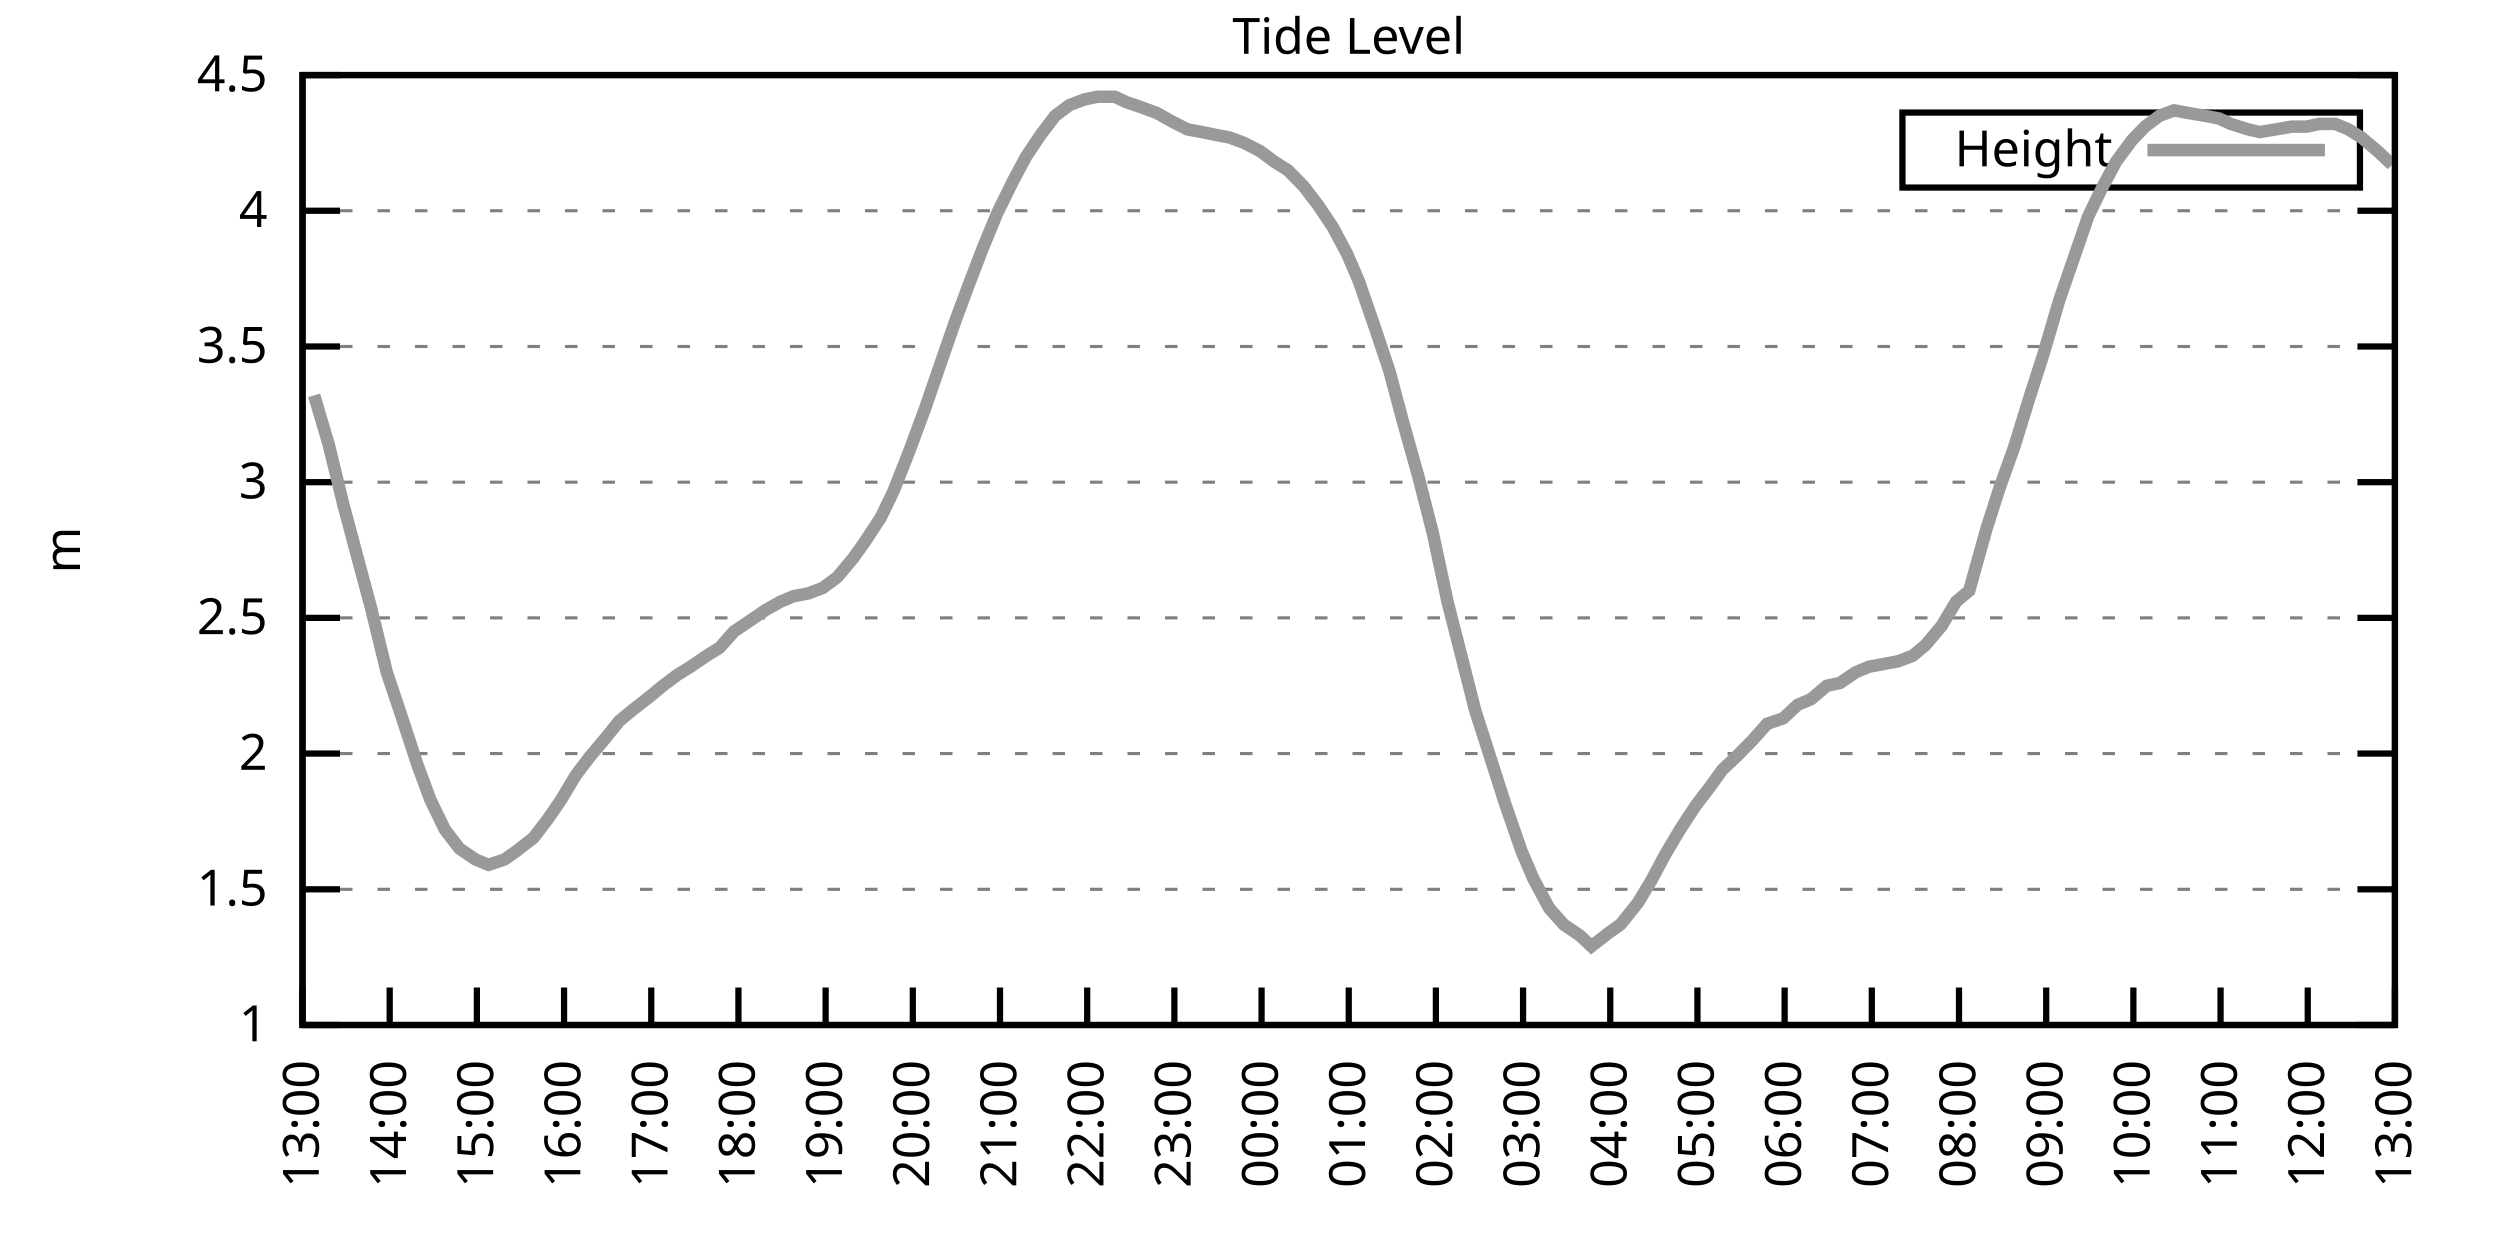
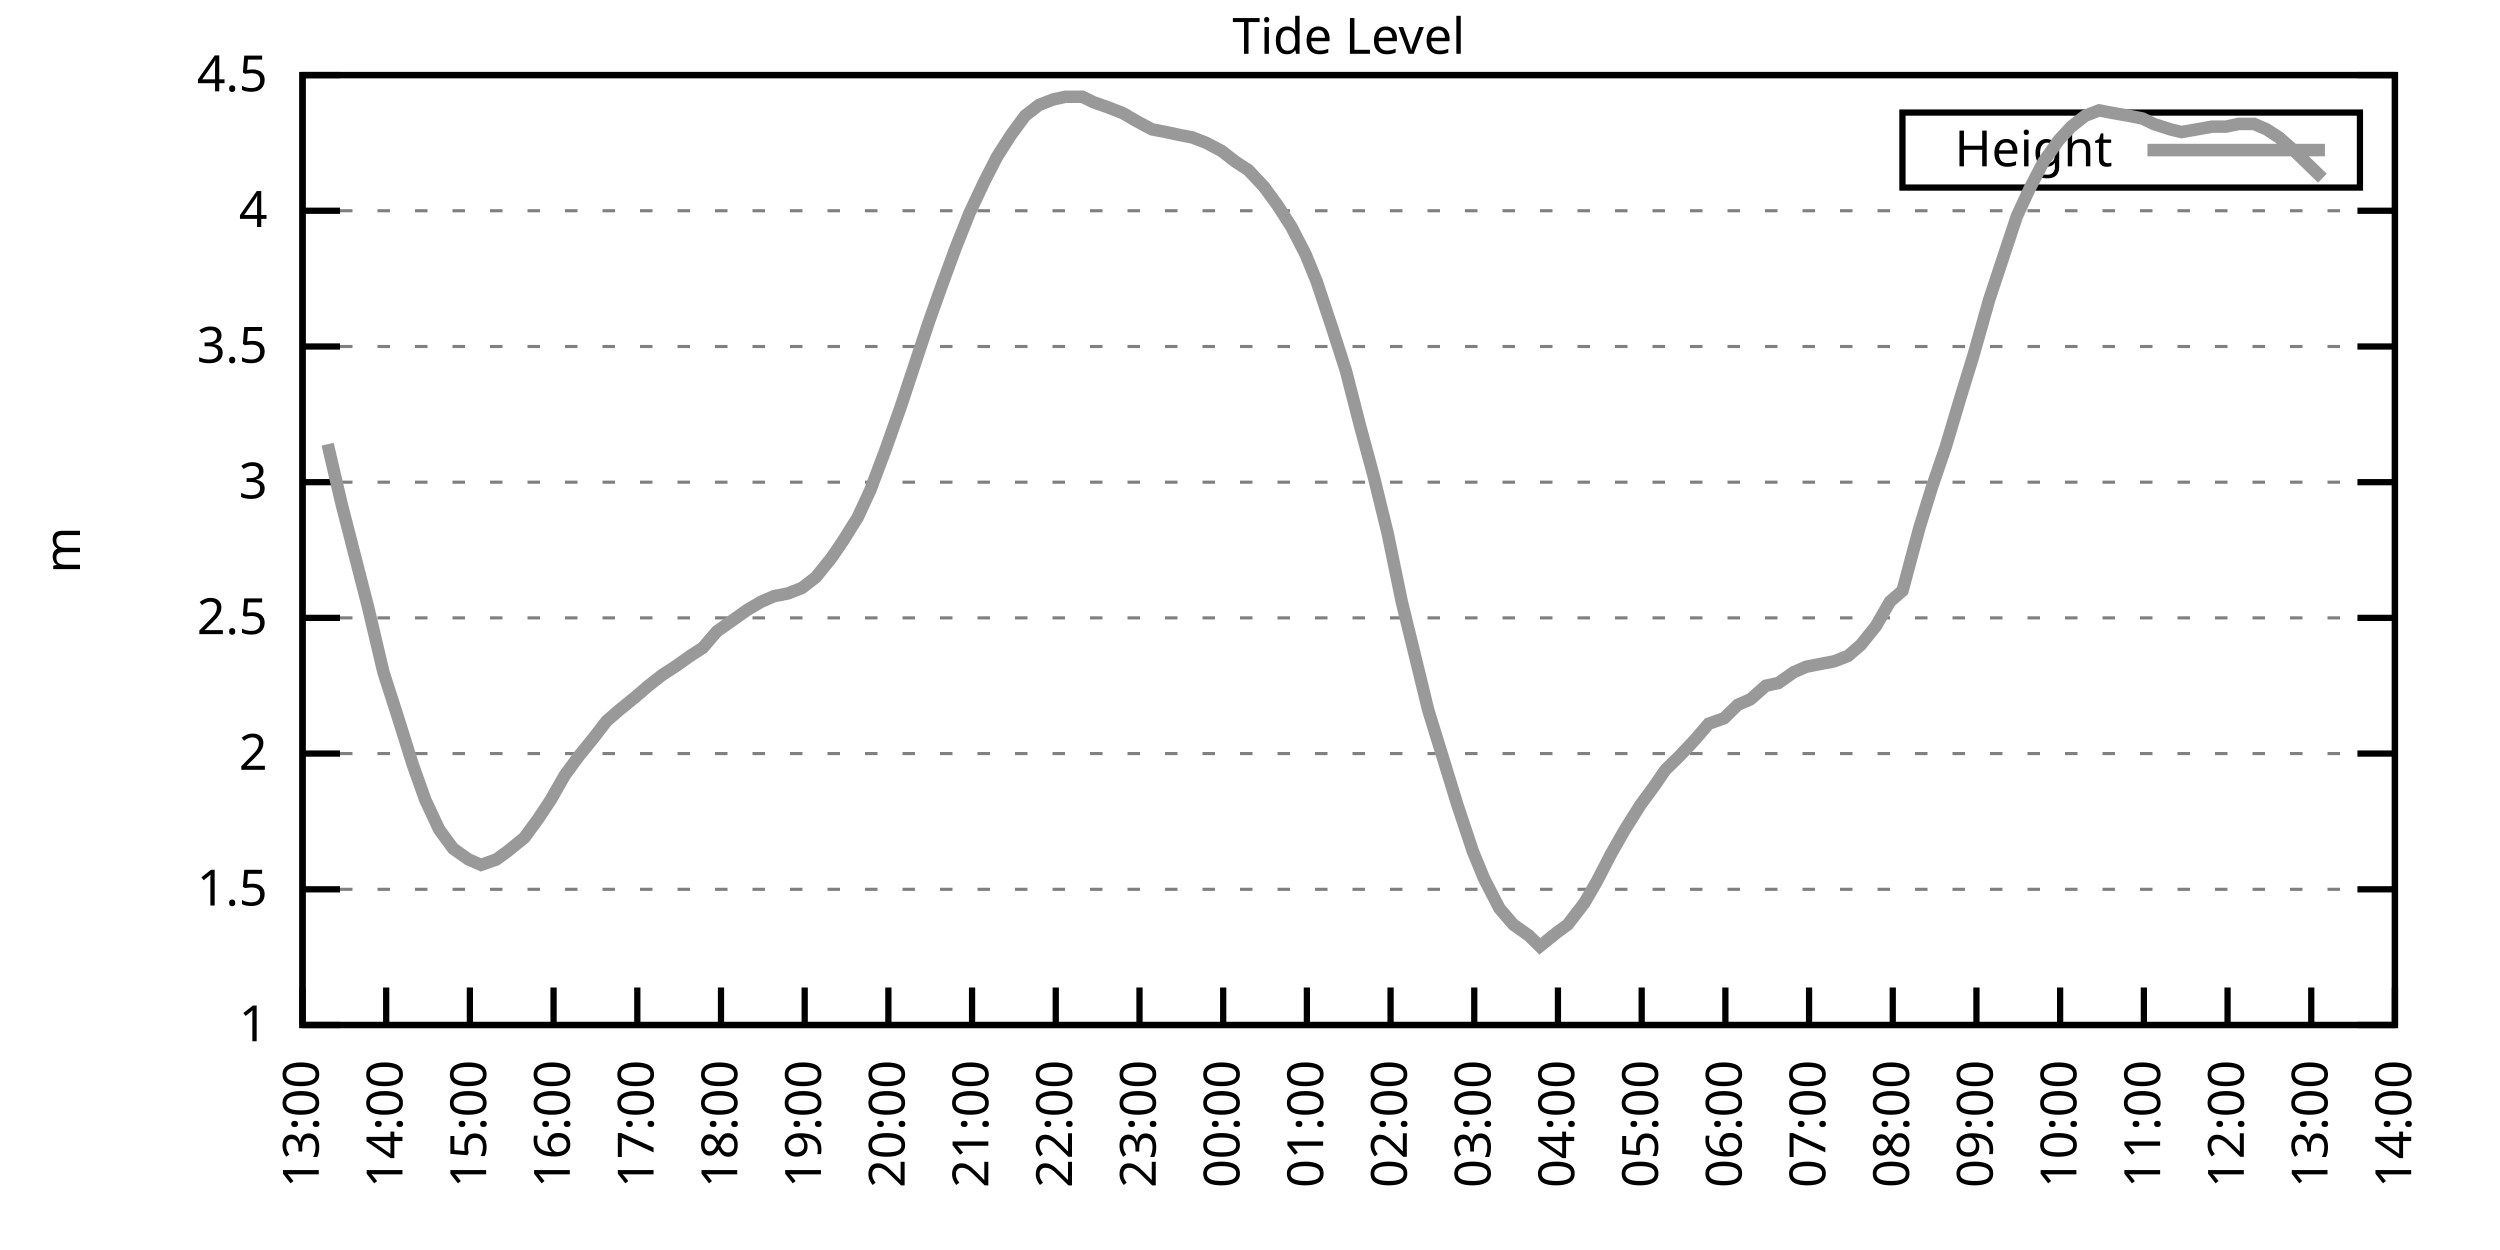
<svg xmlns="http://www.w3.org/2000/svg" xmlns:xlink="http://www.w3.org/1999/xlink" width="400" height="200" viewBox="0 0 400 200">
  <g id="gnuplot_canvas">
    <rect x="0" y="0" width="400" height="200" fill="none" />
    <defs>
      <circle id="gpDot" r="0.5" stroke-width="0.5" stroke="currentColor" />
      <path id="gpPt0" stroke-width="0.333" stroke="currentColor" d="M-1,0 h2 M0,-1 v2" />
      <path id="gpPt1" stroke-width="0.333" stroke="currentColor" d="M-1,-1 L1,1 M1,-1 L-1,1" />
      <path id="gpPt2" stroke-width="0.333" stroke="currentColor" d="M-1,0 L1,0 M0,-1 L0,1 M-1,-1 L1,1 M-1,1 L1,-1" />
      <rect id="gpPt3" stroke-width="0.333" stroke="currentColor" x="-1" y="-1" width="2" height="2" />
      <rect id="gpPt4" stroke-width="0.333" stroke="currentColor" fill="currentColor" x="-1" y="-1" width="2" height="2" />
      <circle id="gpPt5" stroke-width="0.333" stroke="currentColor" cx="0" cy="0" r="1" />
      <use xlink:href="#gpPt5" id="gpPt6" fill="currentColor" stroke="none" />
      <path id="gpPt7" stroke-width="0.333" stroke="currentColor" d="M0,-1.33 L-1.33,0.67 L1.33,0.67 z" />
      <use xlink:href="#gpPt7" id="gpPt8" fill="currentColor" stroke="none" />
      <use xlink:href="#gpPt7" id="gpPt9" stroke="currentColor" transform="rotate(180)" />
      <use xlink:href="#gpPt9" id="gpPt10" fill="currentColor" stroke="none" />
      <use xlink:href="#gpPt3" id="gpPt11" stroke="currentColor" transform="rotate(45)" />
      <use xlink:href="#gpPt11" id="gpPt12" fill="currentColor" stroke="none" />
      <path id="gpPt13" stroke-width="0.333" stroke="currentColor" d="M0,1.330 L1.265,0.411 L0.782,-1.067 L-0.782,-1.076 L-1.265,0.411 z" />
      <use xlink:href="#gpPt13" id="gpPt14" fill="currentColor" stroke="none" />
      <filter id="textbox" filterUnits="objectBoundingBox" x="0" y="0" height="1" width="1">
        <feFlood flood-color="white" flood-opacity="1" result="bgnd" />
        <feComposite in="SourceGraphic" in2="bgnd" operator="atop" />
      </filter>
      <filter id="greybox" filterUnits="objectBoundingBox" x="0" y="0" height="1" width="1">
        <feFlood flood-color="lightgrey" flood-opacity="1" result="grey" />
        <feComposite in="SourceGraphic" in2="grey" operator="atop" />
      </filter>
    </defs>
    <g fill="none" color="white" stroke="currentColor" stroke-width="1.00" stroke-linecap="butt" stroke-linejoin="miter">
</g>
    <g fill="none" color="black" stroke="currentColor" stroke-width="1.00" stroke-linecap="butt" stroke-linejoin="miter">
      <g stroke="none" shape-rendering="crispEdges">
        <polygon fill="rgb(255, 255, 255)" points="48.40,164.00 383.18,164.00 383.18,12.02 48.40,12.02 " />
      </g>
    </g>
    <g fill="none" color="black" stroke="currentColor" stroke-width="1.00" stroke-linecap="butt" stroke-linejoin="miter">
</g>
    <g fill="none" color="black" stroke="black" stroke-width="0.50" stroke-linecap="butt" stroke-linejoin="miter">
</g>
    <g fill="none" color="gray" stroke="currentColor" stroke-width="0.50" stroke-linecap="butt" stroke-linejoin="miter">
      <path stroke="gray" stroke-dasharray="2,4" class="gridline" d="M48.40,164.00 L383.19,164.00  " />
    </g>
    <g fill="none" color="gray" stroke="gray" stroke-width="1.00" stroke-linecap="butt" stroke-linejoin="miter">
</g>
    <g fill="none" color="black" stroke="currentColor" stroke-width="1.00" stroke-linecap="butt" stroke-linejoin="miter">
      <path stroke="black" d="M48.40,164.00 L54.40,164.00 M383.19,164.00 L377.19,164.00  " />
      <g transform="translate(42.80,166.60)" stroke="none" fill="black" font-family="Sans" font-size="8.00" text-anchor="end">
        <text>
          <tspan font-family="Sans"> 1</tspan>
        </text>
      </g>
    </g>
    <g fill="none" color="black" stroke="currentColor" stroke-width="1.00" stroke-linecap="butt" stroke-linejoin="miter">
</g>
    <g fill="none" color="black" stroke="black" stroke-width="0.50" stroke-linecap="butt" stroke-linejoin="miter">
</g>
    <g fill="none" color="gray" stroke="currentColor" stroke-width="0.50" stroke-linecap="butt" stroke-linejoin="miter">
      <path stroke="gray" stroke-dasharray="2,4" class="gridline" d="M48.40,142.29 L383.19,142.29  " />
    </g>
    <g fill="none" color="gray" stroke="gray" stroke-width="1.00" stroke-linecap="butt" stroke-linejoin="miter">
</g>
    <g fill="none" color="black" stroke="currentColor" stroke-width="1.00" stroke-linecap="butt" stroke-linejoin="miter">
      <path stroke="black" d="M48.40,142.29 L54.40,142.29 M383.19,142.29 L377.19,142.29  " />
      <g transform="translate(42.80,144.89)" stroke="none" fill="black" font-family="Sans" font-size="8.00" text-anchor="end">
        <text>
          <tspan font-family="Sans"> 1.5</tspan>
        </text>
      </g>
    </g>
    <g fill="none" color="black" stroke="currentColor" stroke-width="1.00" stroke-linecap="butt" stroke-linejoin="miter">
</g>
    <g fill="none" color="black" stroke="black" stroke-width="0.50" stroke-linecap="butt" stroke-linejoin="miter">
</g>
    <g fill="none" color="gray" stroke="currentColor" stroke-width="0.50" stroke-linecap="butt" stroke-linejoin="miter">
      <path stroke="gray" stroke-dasharray="2,4" class="gridline" d="M48.40,120.57 L383.19,120.57  " />
    </g>
    <g fill="none" color="gray" stroke="gray" stroke-width="1.00" stroke-linecap="butt" stroke-linejoin="miter">
</g>
    <g fill="none" color="black" stroke="currentColor" stroke-width="1.00" stroke-linecap="butt" stroke-linejoin="miter">
      <path stroke="black" d="M48.40,120.57 L54.40,120.57 M383.19,120.57 L377.19,120.57  " />
      <g transform="translate(42.80,123.17)" stroke="none" fill="black" font-family="Sans" font-size="8.00" text-anchor="end">
        <text>
          <tspan font-family="Sans"> 2</tspan>
        </text>
      </g>
    </g>
    <g fill="none" color="black" stroke="currentColor" stroke-width="1.00" stroke-linecap="butt" stroke-linejoin="miter">
</g>
    <g fill="none" color="black" stroke="black" stroke-width="0.50" stroke-linecap="butt" stroke-linejoin="miter">
</g>
    <g fill="none" color="gray" stroke="currentColor" stroke-width="0.50" stroke-linecap="butt" stroke-linejoin="miter">
      <path stroke="gray" stroke-dasharray="2,4" class="gridline" d="M48.40,98.86 L383.19,98.86  " />
    </g>
    <g fill="none" color="gray" stroke="gray" stroke-width="1.00" stroke-linecap="butt" stroke-linejoin="miter">
</g>
    <g fill="none" color="black" stroke="currentColor" stroke-width="1.00" stroke-linecap="butt" stroke-linejoin="miter">
      <path stroke="black" d="M48.40,98.86 L54.40,98.86 M383.19,98.86 L377.19,98.86  " />
      <g transform="translate(42.80,101.46)" stroke="none" fill="black" font-family="Sans" font-size="8.00" text-anchor="end">
        <text>
          <tspan font-family="Sans"> 2.5</tspan>
        </text>
      </g>
    </g>
    <g fill="none" color="black" stroke="currentColor" stroke-width="1.00" stroke-linecap="butt" stroke-linejoin="miter">
</g>
    <g fill="none" color="black" stroke="black" stroke-width="0.50" stroke-linecap="butt" stroke-linejoin="miter">
</g>
    <g fill="none" color="gray" stroke="currentColor" stroke-width="0.50" stroke-linecap="butt" stroke-linejoin="miter">
      <path stroke="gray" stroke-dasharray="2,4" class="gridline" d="M48.40,77.15 L383.19,77.15  " />
    </g>
    <g fill="none" color="gray" stroke="gray" stroke-width="1.00" stroke-linecap="butt" stroke-linejoin="miter">
</g>
    <g fill="none" color="black" stroke="currentColor" stroke-width="1.00" stroke-linecap="butt" stroke-linejoin="miter">
      <path stroke="black" d="M48.40,77.15 L54.40,77.15 M383.19,77.15 L377.19,77.15  " />
      <g transform="translate(42.80,79.75)" stroke="none" fill="black" font-family="Sans" font-size="8.00" text-anchor="end">
        <text>
          <tspan font-family="Sans"> 3</tspan>
        </text>
      </g>
    </g>
    <g fill="none" color="black" stroke="currentColor" stroke-width="1.00" stroke-linecap="butt" stroke-linejoin="miter">
</g>
    <g fill="none" color="black" stroke="black" stroke-width="0.50" stroke-linecap="butt" stroke-linejoin="miter">
</g>
    <g fill="none" color="gray" stroke="currentColor" stroke-width="0.50" stroke-linecap="butt" stroke-linejoin="miter">
      <path stroke="gray" stroke-dasharray="2,4" class="gridline" d="M48.40,55.44 L383.19,55.44  " />
    </g>
    <g fill="none" color="gray" stroke="gray" stroke-width="1.00" stroke-linecap="butt" stroke-linejoin="miter">
</g>
    <g fill="none" color="black" stroke="currentColor" stroke-width="1.00" stroke-linecap="butt" stroke-linejoin="miter">
      <path stroke="black" d="M48.40,55.44 L54.40,55.44 M383.19,55.44 L377.19,55.44  " />
      <g transform="translate(42.80,58.04)" stroke="none" fill="black" font-family="Sans" font-size="8.00" text-anchor="end">
        <text>
          <tspan font-family="Sans"> 3.5</tspan>
        </text>
      </g>
    </g>
    <g fill="none" color="black" stroke="currentColor" stroke-width="1.00" stroke-linecap="butt" stroke-linejoin="miter">
</g>
    <g fill="none" color="black" stroke="black" stroke-width="0.50" stroke-linecap="butt" stroke-linejoin="miter">
</g>
    <g fill="none" color="gray" stroke="currentColor" stroke-width="0.50" stroke-linecap="butt" stroke-linejoin="miter">
      <path stroke="gray" stroke-dasharray="2,4" class="gridline" d="M48.40,33.72 L383.19,33.72  " />
    </g>
    <g fill="none" color="gray" stroke="gray" stroke-width="1.00" stroke-linecap="butt" stroke-linejoin="miter">
</g>
    <g fill="none" color="black" stroke="currentColor" stroke-width="1.00" stroke-linecap="butt" stroke-linejoin="miter">
      <path stroke="black" d="M48.40,33.72 L54.40,33.72 M383.19,33.72 L377.19,33.72  " />
      <g transform="translate(42.80,36.32)" stroke="none" fill="black" font-family="Sans" font-size="8.00" text-anchor="end">
        <text>
          <tspan font-family="Sans"> 4</tspan>
        </text>
      </g>
    </g>
    <g fill="none" color="black" stroke="currentColor" stroke-width="1.00" stroke-linecap="butt" stroke-linejoin="miter">
</g>
    <g fill="none" color="black" stroke="black" stroke-width="0.50" stroke-linecap="butt" stroke-linejoin="miter">
</g>
    <g fill="none" color="gray" stroke="currentColor" stroke-width="0.50" stroke-linecap="butt" stroke-linejoin="miter">
      <path stroke="gray" stroke-dasharray="2,4" class="gridline" d="M48.40,12.01 L383.19,12.01  " />
    </g>
    <g fill="none" color="gray" stroke="gray" stroke-width="1.00" stroke-linecap="butt" stroke-linejoin="miter">
</g>
    <g fill="none" color="black" stroke="currentColor" stroke-width="1.00" stroke-linecap="butt" stroke-linejoin="miter">
      <path stroke="black" d="M48.40,12.01 L54.40,12.01 M383.19,12.01 L377.19,12.01  " />
      <g transform="translate(42.80,14.61)" stroke="none" fill="black" font-family="Sans" font-size="8.00" text-anchor="end">
        <text>
          <tspan font-family="Sans"> 4.5</tspan>
        </text>
      </g>
    </g>
    <g fill="none" color="black" stroke="currentColor" stroke-width="1.00" stroke-linecap="butt" stroke-linejoin="miter">
      <path stroke="black" d="M48.40,164.00 L48.40,158.00  " />
      <g transform="translate(51.00,169.60) rotate(270.00)" stroke="none" fill="black" font-family="Sans" font-size="8.00" text-anchor="end">
        <text>
          <tspan font-family="Sans">13:00</tspan>
        </text>
      </g>
    </g>
    <g fill="none" color="black" stroke="currentColor" stroke-width="1.00" stroke-linecap="butt" stroke-linejoin="miter">
-       <path stroke="black" d="M62.35,164.00 L62.35,158.00  " />
-       <g transform="translate(64.95,169.60) rotate(270.00)" stroke="none" fill="black" font-family="Sans" font-size="8.00" text-anchor="end">
+       <path stroke="black" d="M61.79,164.00 L61.79,158.00  " />
+       <g transform="translate(64.39,169.60) rotate(270.00)" stroke="none" fill="black" font-family="Sans" font-size="8.00" text-anchor="end">
        <text>
          <tspan font-family="Sans">14:00</tspan>
        </text>
      </g>
    </g>
    <g fill="none" color="black" stroke="currentColor" stroke-width="1.00" stroke-linecap="butt" stroke-linejoin="miter">
-       <path stroke="black" d="M76.30,164.00 L76.30,158.00  " />
-       <g transform="translate(78.90,169.60) rotate(270.00)" stroke="none" fill="black" font-family="Sans" font-size="8.00" text-anchor="end">
+       <path stroke="black" d="M75.18,164.00 L75.18,158.00  " />
+       <g transform="translate(77.78,169.60) rotate(270.00)" stroke="none" fill="black" font-family="Sans" font-size="8.00" text-anchor="end">
        <text>
          <tspan font-family="Sans">15:00</tspan>
        </text>
      </g>
    </g>
    <g fill="none" color="black" stroke="currentColor" stroke-width="1.00" stroke-linecap="butt" stroke-linejoin="miter">
-       <path stroke="black" d="M90.25,164.00 L90.25,158.00  " />
-       <g transform="translate(92.85,169.60) rotate(270.00)" stroke="none" fill="black" font-family="Sans" font-size="8.00" text-anchor="end">
+       <path stroke="black" d="M88.57,164.00 L88.57,158.00  " />
+       <g transform="translate(91.17,169.60) rotate(270.00)" stroke="none" fill="black" font-family="Sans" font-size="8.00" text-anchor="end">
        <text>
          <tspan font-family="Sans">16:00</tspan>
        </text>
      </g>
    </g>
    <g fill="none" color="black" stroke="currentColor" stroke-width="1.00" stroke-linecap="butt" stroke-linejoin="miter">
-       <path stroke="black" d="M104.20,164.00 L104.20,158.00  " />
-       <g transform="translate(106.80,169.60) rotate(270.00)" stroke="none" fill="black" font-family="Sans" font-size="8.00" text-anchor="end">
+       <path stroke="black" d="M101.97,164.00 L101.97,158.00  " />
+       <g transform="translate(104.57,169.60) rotate(270.00)" stroke="none" fill="black" font-family="Sans" font-size="8.00" text-anchor="end">
        <text>
          <tspan font-family="Sans">17:00</tspan>
        </text>
      </g>
    </g>
    <g fill="none" color="black" stroke="currentColor" stroke-width="1.00" stroke-linecap="butt" stroke-linejoin="miter">
-       <path stroke="black" d="M118.15,164.00 L118.15,158.00  " />
-       <g transform="translate(120.75,169.60) rotate(270.00)" stroke="none" fill="black" font-family="Sans" font-size="8.00" text-anchor="end">
+       <path stroke="black" d="M115.36,164.00 L115.36,158.00  " />
+       <g transform="translate(117.96,169.60) rotate(270.00)" stroke="none" fill="black" font-family="Sans" font-size="8.00" text-anchor="end">
        <text>
          <tspan font-family="Sans">18:00</tspan>
        </text>
      </g>
    </g>
    <g fill="none" color="black" stroke="currentColor" stroke-width="1.00" stroke-linecap="butt" stroke-linejoin="miter">
-       <path stroke="black" d="M132.10,164.00 L132.10,158.00  " />
-       <g transform="translate(134.70,169.60) rotate(270.00)" stroke="none" fill="black" font-family="Sans" font-size="8.00" text-anchor="end">
+       <path stroke="black" d="M128.75,164.00 L128.75,158.00  " />
+       <g transform="translate(131.35,169.60) rotate(270.00)" stroke="none" fill="black" font-family="Sans" font-size="8.00" text-anchor="end">
        <text>
          <tspan font-family="Sans">19:00</tspan>
        </text>
      </g>
    </g>
    <g fill="none" color="black" stroke="currentColor" stroke-width="1.00" stroke-linecap="butt" stroke-linejoin="miter">
-       <path stroke="black" d="M146.05,164.00 L146.05,158.00  " />
-       <g transform="translate(148.65,169.60) rotate(270.00)" stroke="none" fill="black" font-family="Sans" font-size="8.00" text-anchor="end">
+       <path stroke="black" d="M142.14,164.00 L142.14,158.00  " />
+       <g transform="translate(144.74,169.60) rotate(270.00)" stroke="none" fill="black" font-family="Sans" font-size="8.00" text-anchor="end">
        <text>
          <tspan font-family="Sans">20:00</tspan>
        </text>
      </g>
    </g>
    <g fill="none" color="black" stroke="currentColor" stroke-width="1.00" stroke-linecap="butt" stroke-linejoin="miter">
-       <path stroke="black" d="M160.00,164.00 L160.00,158.00  " />
-       <g transform="translate(162.60,169.60) rotate(270.00)" stroke="none" fill="black" font-family="Sans" font-size="8.00" text-anchor="end">
+       <path stroke="black" d="M155.53,164.00 L155.53,158.00  " />
+       <g transform="translate(158.13,169.60) rotate(270.00)" stroke="none" fill="black" font-family="Sans" font-size="8.00" text-anchor="end">
        <text>
          <tspan font-family="Sans">21:00</tspan>
        </text>
      </g>
    </g>
    <g fill="none" color="black" stroke="currentColor" stroke-width="1.00" stroke-linecap="butt" stroke-linejoin="miter">
-       <path stroke="black" d="M173.95,164.00 L173.95,158.00  " />
-       <g transform="translate(176.55,169.60) rotate(270.00)" stroke="none" fill="black" font-family="Sans" font-size="8.00" text-anchor="end">
+       <path stroke="black" d="M168.92,164.00 L168.92,158.00  " />
+       <g transform="translate(171.52,169.60) rotate(270.00)" stroke="none" fill="black" font-family="Sans" font-size="8.00" text-anchor="end">
        <text>
          <tspan font-family="Sans">22:00</tspan>
        </text>
      </g>
    </g>
    <g fill="none" color="black" stroke="currentColor" stroke-width="1.00" stroke-linecap="butt" stroke-linejoin="miter">
-       <path stroke="black" d="M187.90,164.00 L187.90,158.00  " />
-       <g transform="translate(190.50,169.60) rotate(270.00)" stroke="none" fill="black" font-family="Sans" font-size="8.00" text-anchor="end">
+       <path stroke="black" d="M182.32,164.00 L182.32,158.00  " />
+       <g transform="translate(184.92,169.60) rotate(270.00)" stroke="none" fill="black" font-family="Sans" font-size="8.00" text-anchor="end">
        <text>
          <tspan font-family="Sans">23:00</tspan>
        </text>
      </g>
    </g>
    <g fill="none" color="black" stroke="currentColor" stroke-width="1.00" stroke-linecap="butt" stroke-linejoin="miter">
-       <path stroke="black" d="M201.85,164.00 L201.85,158.00  " />
-       <g transform="translate(204.45,169.60) rotate(270.00)" stroke="none" fill="black" font-family="Sans" font-size="8.00" text-anchor="end">
+       <path stroke="black" d="M195.71,164.00 L195.71,158.00  " />
+       <g transform="translate(198.31,169.60) rotate(270.00)" stroke="none" fill="black" font-family="Sans" font-size="8.00" text-anchor="end">
        <text>
          <tspan font-family="Sans">00:00</tspan>
        </text>
      </g>
    </g>
    <g fill="none" color="black" stroke="currentColor" stroke-width="1.00" stroke-linecap="butt" stroke-linejoin="miter">
-       <path stroke="black" d="M215.80,164.00 L215.80,158.00  " />
-       <g transform="translate(218.40,169.60) rotate(270.00)" stroke="none" fill="black" font-family="Sans" font-size="8.00" text-anchor="end">
+       <path stroke="black" d="M209.10,164.00 L209.10,158.00  " />
+       <g transform="translate(211.70,169.60) rotate(270.00)" stroke="none" fill="black" font-family="Sans" font-size="8.00" text-anchor="end">
        <text>
          <tspan font-family="Sans">01:00</tspan>
        </text>
      </g>
    </g>
    <g fill="none" color="black" stroke="currentColor" stroke-width="1.00" stroke-linecap="butt" stroke-linejoin="miter">
-       <path stroke="black" d="M229.74,164.00 L229.74,158.00  " />
-       <g transform="translate(232.34,169.60) rotate(270.00)" stroke="none" fill="black" font-family="Sans" font-size="8.00" text-anchor="end">
+       <path stroke="black" d="M222.49,164.00 L222.49,158.00  " />
+       <g transform="translate(225.09,169.60) rotate(270.00)" stroke="none" fill="black" font-family="Sans" font-size="8.00" text-anchor="end">
        <text>
          <tspan font-family="Sans">02:00</tspan>
        </text>
      </g>
    </g>
    <g fill="none" color="black" stroke="currentColor" stroke-width="1.00" stroke-linecap="butt" stroke-linejoin="miter">
-       <path stroke="black" d="M243.69,164.00 L243.69,158.00  " />
-       <g transform="translate(246.29,169.60) rotate(270.00)" stroke="none" fill="black" font-family="Sans" font-size="8.00" text-anchor="end">
+       <path stroke="black" d="M235.88,164.00 L235.88,158.00  " />
+       <g transform="translate(238.48,169.60) rotate(270.00)" stroke="none" fill="black" font-family="Sans" font-size="8.00" text-anchor="end">
        <text>
          <tspan font-family="Sans">03:00</tspan>
        </text>
      </g>
    </g>
    <g fill="none" color="black" stroke="currentColor" stroke-width="1.00" stroke-linecap="butt" stroke-linejoin="miter">
-       <path stroke="black" d="M257.64,164.00 L257.64,158.00  " />
-       <g transform="translate(260.24,169.60) rotate(270.00)" stroke="none" fill="black" font-family="Sans" font-size="8.00" text-anchor="end">
+       <path stroke="black" d="M249.27,164.00 L249.27,158.00  " />
+       <g transform="translate(251.87,169.60) rotate(270.00)" stroke="none" fill="black" font-family="Sans" font-size="8.00" text-anchor="end">
        <text>
          <tspan font-family="Sans">04:00</tspan>
        </text>
      </g>
    </g>
    <g fill="none" color="black" stroke="currentColor" stroke-width="1.00" stroke-linecap="butt" stroke-linejoin="miter">
-       <path stroke="black" d="M271.59,164.00 L271.59,158.00  " />
-       <g transform="translate(274.19,169.60) rotate(270.00)" stroke="none" fill="black" font-family="Sans" font-size="8.00" text-anchor="end">
+       <path stroke="black" d="M262.67,164.00 L262.67,158.00  " />
+       <g transform="translate(265.27,169.60) rotate(270.00)" stroke="none" fill="black" font-family="Sans" font-size="8.00" text-anchor="end">
        <text>
          <tspan font-family="Sans">05:00</tspan>
        </text>
      </g>
    </g>
    <g fill="none" color="black" stroke="currentColor" stroke-width="1.00" stroke-linecap="butt" stroke-linejoin="miter">
-       <path stroke="black" d="M285.54,164.00 L285.54,158.00  " />
-       <g transform="translate(288.14,169.60) rotate(270.00)" stroke="none" fill="black" font-family="Sans" font-size="8.00" text-anchor="end">
+       <path stroke="black" d="M276.06,164.00 L276.06,158.00  " />
+       <g transform="translate(278.66,169.60) rotate(270.00)" stroke="none" fill="black" font-family="Sans" font-size="8.00" text-anchor="end">
        <text>
          <tspan font-family="Sans">06:00</tspan>
        </text>
      </g>
    </g>
    <g fill="none" color="black" stroke="currentColor" stroke-width="1.00" stroke-linecap="butt" stroke-linejoin="miter">
-       <path stroke="black" d="M299.49,164.00 L299.49,158.00  " />
-       <g transform="translate(302.09,169.60) rotate(270.00)" stroke="none" fill="black" font-family="Sans" font-size="8.00" text-anchor="end">
+       <path stroke="black" d="M289.45,164.00 L289.45,158.00  " />
+       <g transform="translate(292.05,169.60) rotate(270.00)" stroke="none" fill="black" font-family="Sans" font-size="8.00" text-anchor="end">
        <text>
          <tspan font-family="Sans">07:00</tspan>
        </text>
      </g>
    </g>
    <g fill="none" color="black" stroke="currentColor" stroke-width="1.00" stroke-linecap="butt" stroke-linejoin="miter">
-       <path stroke="black" d="M313.44,164.00 L313.44,158.00  " />
-       <g transform="translate(316.04,169.60) rotate(270.00)" stroke="none" fill="black" font-family="Sans" font-size="8.00" text-anchor="end">
+       <path stroke="black" d="M302.84,164.00 L302.84,158.00  " />
+       <g transform="translate(305.44,169.60) rotate(270.00)" stroke="none" fill="black" font-family="Sans" font-size="8.00" text-anchor="end">
        <text>
          <tspan font-family="Sans">08:00</tspan>
        </text>
      </g>
    </g>
    <g fill="none" color="black" stroke="currentColor" stroke-width="1.00" stroke-linecap="butt" stroke-linejoin="miter">
-       <path stroke="black" d="M327.39,164.00 L327.39,158.00  " />
-       <g transform="translate(329.99,169.60) rotate(270.00)" stroke="none" fill="black" font-family="Sans" font-size="8.00" text-anchor="end">
+       <path stroke="black" d="M316.23,164.00 L316.23,158.00  " />
+       <g transform="translate(318.83,169.60) rotate(270.00)" stroke="none" fill="black" font-family="Sans" font-size="8.00" text-anchor="end">
        <text>
          <tspan font-family="Sans">09:00</tspan>
        </text>
      </g>
    </g>
    <g fill="none" color="black" stroke="currentColor" stroke-width="1.00" stroke-linecap="butt" stroke-linejoin="miter">
-       <path stroke="black" d="M341.34,164.00 L341.34,158.00  " />
-       <g transform="translate(343.94,169.60) rotate(270.00)" stroke="none" fill="black" font-family="Sans" font-size="8.00" text-anchor="end">
+       <path stroke="black" d="M329.62,164.00 L329.62,158.00  " />
+       <g transform="translate(332.22,169.60) rotate(270.00)" stroke="none" fill="black" font-family="Sans" font-size="8.00" text-anchor="end">
        <text>
          <tspan font-family="Sans">10:00</tspan>
        </text>
      </g>
    </g>
    <g fill="none" color="black" stroke="currentColor" stroke-width="1.00" stroke-linecap="butt" stroke-linejoin="miter">
-       <path stroke="black" d="M355.29,164.00 L355.29,158.00  " />
-       <g transform="translate(357.89,169.60) rotate(270.00)" stroke="none" fill="black" font-family="Sans" font-size="8.00" text-anchor="end">
+       <path stroke="black" d="M343.02,164.00 L343.02,158.00  " />
+       <g transform="translate(345.62,169.60) rotate(270.00)" stroke="none" fill="black" font-family="Sans" font-size="8.00" text-anchor="end">
        <text>
          <tspan font-family="Sans">11:00</tspan>
        </text>
      </g>
    </g>
    <g fill="none" color="black" stroke="currentColor" stroke-width="1.00" stroke-linecap="butt" stroke-linejoin="miter">
-       <path stroke="black" d="M369.24,164.00 L369.24,158.00  " />
-       <g transform="translate(371.84,169.60) rotate(270.00)" stroke="none" fill="black" font-family="Sans" font-size="8.00" text-anchor="end">
+       <path stroke="black" d="M356.41,164.00 L356.41,158.00  " />
+       <g transform="translate(359.01,169.60) rotate(270.00)" stroke="none" fill="black" font-family="Sans" font-size="8.00" text-anchor="end">
        <text>
          <tspan font-family="Sans">12:00</tspan>
+         </text>
+       </g>
+     </g>
+     <g fill="none" color="black" stroke="currentColor" stroke-width="1.00" stroke-linecap="butt" stroke-linejoin="miter">
+       <path stroke="black" d="M369.80,164.00 L369.80,158.00  " />
+       <g transform="translate(372.40,169.60) rotate(270.00)" stroke="none" fill="black" font-family="Sans" font-size="8.00" text-anchor="end">
+         <text>
+           <tspan font-family="Sans">13:00</tspan>
        </text>
      </g>
    </g>
    <g fill="none" color="black" stroke="currentColor" stroke-width="1.00" stroke-linecap="butt" stroke-linejoin="miter">
      <path stroke="black" d="M383.19,164.00 L383.19,158.00  " />
      <g transform="translate(385.79,169.60) rotate(270.00)" stroke="none" fill="black" font-family="Sans" font-size="8.00" text-anchor="end">
        <text>
-           <tspan font-family="Sans">13:00</tspan>
+           <tspan font-family="Sans">14:00</tspan>
        </text>
      </g>
    </g>
    <g fill="none" color="black" stroke="currentColor" stroke-width="1.00" stroke-linecap="butt" stroke-linejoin="miter">
</g>
    <g fill="none" color="black" stroke="currentColor" stroke-width="1.00" stroke-linecap="butt" stroke-linejoin="miter">
      <path stroke="black" d="M48.40,12.01 L48.40,164.00 L383.19,164.00 L383.19,12.01 L48.40,12.01 Z  " />
    </g>
    <g fill="none" color="black" stroke="currentColor" stroke-width="1.00" stroke-linecap="butt" stroke-linejoin="miter">
</g>
    <g fill="none" color="black" stroke="currentColor" stroke-width="1.00" stroke-linecap="butt" stroke-linejoin="miter">
      <path stroke="black" d="M304.39,30.01 L304.39,18.01 L377.59,18.01 L377.59,30.01 L304.39,30.01 Z  " />
    </g>
    <g id="Tide_level_plot_1">
      <g fill="none" color="white" stroke="black" stroke-width="2.00" stroke-linecap="butt" stroke-linejoin="miter">
</g>
      <g fill="none" color="black" stroke="currentColor" stroke-width="2.00" stroke-linecap="butt" stroke-linejoin="miter">
        <g transform="translate(337.99,26.61)" stroke="none" fill="black" font-family="Sans" font-size="8.00" text-anchor="end">
          <text>
            <tspan font-family="Sans">Height</tspan>
          </text>
        </g>
      </g>
      <g fill="none" color="black" stroke="currentColor" stroke-width="2.00" stroke-linecap="butt" stroke-linejoin="miter">
-         <path stroke="rgb(153, 153, 153)" d="M343.59,24.01 L371.99,24.01 M50.26,63.25 L52.58,71.07 L54.91,80.62 L57.23,89.31 L59.33,97.12 L61.88,107.55   L64.21,114.49 L66.77,122.31 L68.86,127.96 L71.18,132.73 L73.51,135.77 L76.07,137.51 L78.16,138.38 L80.72,137.51   L82.58,136.21 L85.37,134.04 L87.69,131.00 L89.78,127.96 L92.11,124.05 L94.43,121.01 L96.99,117.97 L99.08,115.36   L101.18,113.63 L103.97,111.45 L106.06,109.72 L108.38,107.98 L110.48,106.68 L113.03,104.94 L115.13,103.64 L117.45,101.03   L120.01,99.30 L122.57,97.56 L124.89,96.26 L126.98,95.39 L129.31,94.95 L131.63,94.08 L133.96,92.35 L136.51,89.31   L138.37,86.70 L140.93,82.79 L143.02,78.45 L145.58,71.94 L148.14,64.99 L150.23,58.91 L152.79,51.53 L154.88,45.88   L157.21,39.80 L159.53,34.16 L162.09,28.95 L164.18,25.04 L166.51,21.56 L168.83,18.52 L171.16,16.79 L173.48,15.92   L175.57,15.48 L178.36,15.48 L180.22,16.35 L182.78,17.22 L185.11,18.09 L187.43,19.39 L189.99,20.70 L192.31,21.13   L194.41,21.56 L196.73,22.00 L199.06,22.87 L201.61,24.17 L203.94,25.91 L206.03,27.21 L208.59,29.81 L210.91,32.85   L213.24,36.33 L215.56,40.67 L217.42,45.01 L219.98,52.40 L222.30,59.34 L224.63,68.03 L226.95,76.28 L229.28,85.40   L231.60,96.26 L233.93,105.38 L236.02,113.63 L238.81,122.31 L240.90,128.83 L243.46,136.21 L245.32,140.55 L247.88,145.33   L250.20,147.93 L252.76,149.67 L254.62,151.41 L257.41,149.24 L259.27,147.93 L262.06,144.46 L264.15,140.98 L266.48,136.64   L268.80,132.73 L271.36,128.83 L273.69,125.79 L275.55,123.18 L277.87,121.01 L280.43,118.40 L282.75,115.80 L285.31,114.93   L287.64,112.76 L289.73,111.89 L292.29,109.72 L294.38,109.28 L296.94,107.55 L299.03,106.68 L301.35,106.24 L303.68,105.81   L306.00,104.94 L308.09,103.20 L310.65,100.16 L312.98,96.26 L315.07,94.52 L317.86,84.53 L319.95,78.02 L322.28,71.50   L324.83,63.25 L326.93,56.74 L329.48,48.05 L331.58,41.97 L334.13,34.59 L336.23,30.25 L338.55,25.91 L341.11,22.43   L343.20,20.26 L345.53,18.52 L347.85,17.66 L350.18,18.09 L352.73,18.52 L355.06,18.96 L356.92,19.83 L359.71,20.70   L361.57,21.13 L364.13,20.70 L366.68,20.26 L369.01,20.26 L371.10,19.83 L373.66,19.83 L375.75,20.70 L377.84,22.00   L380.40,24.17 L382.73,26.34  " />
+         <path stroke="rgb(153, 153, 153)" d="M343.59,24.01 L371.99,24.01 M52.42,71.07 L54.65,80.62 L56.88,89.31 L58.89,97.12 L61.35,107.55 L63.58,114.49   L66.03,122.31 L68.04,127.96 L70.27,132.73 L72.50,135.77 L74.96,137.51 L76.97,138.38 L79.42,137.51 L81.21,136.21   L83.89,134.04 L86.12,131.00 L88.13,127.96 L90.36,124.05 L92.59,121.01 L95.05,117.97 L97.06,115.36 L99.06,113.63   L101.74,111.45 L103.75,109.72 L105.98,107.98 L107.99,106.68 L110.45,104.94 L112.46,103.64 L114.69,101.03 L117.14,99.30   L119.60,97.56 L121.83,96.26 L123.84,95.39 L126.07,94.95 L128.30,94.08 L130.54,92.35 L132.99,89.31 L134.78,86.70   L137.23,82.79 L139.24,78.45 L141.69,71.94 L144.15,64.99 L146.16,58.91 L148.61,51.53 L150.62,45.88 L152.85,39.80   L155.09,34.16 L157.54,28.95 L159.55,25.04 L161.78,21.56 L164.01,18.52 L166.25,16.79 L168.48,15.92 L170.49,15.48   L173.17,15.48 L174.95,16.35 L177.41,17.22 L179.64,18.09 L181.87,19.39 L184.32,20.70 L186.56,21.13 L188.57,21.56   L190.80,22.00 L193.03,22.87 L195.48,24.17 L197.72,25.91 L199.73,27.21 L202.18,29.81 L204.41,32.85 L206.64,36.33   L208.88,40.67 L210.66,45.01 L213.12,52.40 L215.35,59.34 L217.58,68.03 L219.81,76.28 L222.04,85.40 L224.28,96.26   L226.51,105.38 L228.52,113.63 L231.20,122.31 L233.20,128.83 L235.66,136.21 L237.44,140.55 L239.90,145.33 L242.13,147.93   L244.59,149.67 L246.37,151.41 L249.05,149.24 L250.84,147.93 L253.51,144.46 L255.52,140.98 L257.76,136.64 L259.99,132.73   L262.44,128.83 L264.67,125.79 L266.46,123.18 L268.69,121.01 L271.15,118.40 L273.38,115.80 L275.83,114.93 L278.07,112.76   L280.07,111.89 L282.53,109.72 L284.54,109.28 L286.99,107.55 L289.00,106.68 L291.23,106.24 L293.47,105.81 L295.70,104.94   L297.71,103.20 L300.16,100.16 L302.39,96.26 L304.40,94.52 L307.08,84.53 L309.09,78.02 L311.32,71.50 L313.78,63.25   L315.79,56.74 L318.24,48.05 L320.25,41.97 L322.70,34.59 L324.71,30.25 L326.95,25.91 L329.40,22.43 L331.41,20.26   L333.64,18.52 L335.87,17.66 L338.10,18.09 L340.56,18.52 L342.79,18.96 L344.58,19.83 L347.26,20.70 L349.04,21.13   L351.50,20.70 L353.95,20.26 L356.18,20.26 L358.19,19.83 L360.65,19.83 L362.66,20.70 L364.66,22.00 L367.12,24.17   L369.35,26.34 L371.58,28.51  " />
      </g>
    </g>
    <g fill="none" color="black" stroke="currentColor" stroke-width="2.00" stroke-linecap="butt" stroke-linejoin="miter">
</g>
    <g fill="none" color="black" stroke="black" stroke-width="1.00" stroke-linecap="butt" stroke-linejoin="miter">
</g>
    <g fill="none" color="black" stroke="currentColor" stroke-width="1.00" stroke-linecap="butt" stroke-linejoin="miter">
      <path stroke="black" d="M48.40,12.01 L48.40,164.00 L383.19,164.00 L383.19,12.01 L48.40,12.01 Z  " />
      <g transform="translate(12.80,88.01) rotate(270.00)" stroke="none" fill="black" font-family="Sans" font-size="8.00" text-anchor="middle">
        <text>
          <tspan font-family="Sans">m</tspan>
        </text>
      </g>
    </g>
    <g fill="none" color="black" stroke="currentColor" stroke-width="1.00" stroke-linecap="butt" stroke-linejoin="miter">
</g>
    <g fill="none" color="black" stroke="currentColor" stroke-width="1.00" stroke-linecap="butt" stroke-linejoin="miter">
      <g transform="translate(215.79,8.61)" stroke="none" fill="black" font-family="Sans" font-size="8.00" text-anchor="middle">
        <text>
          <tspan font-family="Sans">Tide Level</tspan>
        </text>
      </g>
    </g>
    <g fill="none" color="black" stroke="currentColor" stroke-width="1.00" stroke-linecap="butt" stroke-linejoin="miter">
</g>
  </g>
</svg>
